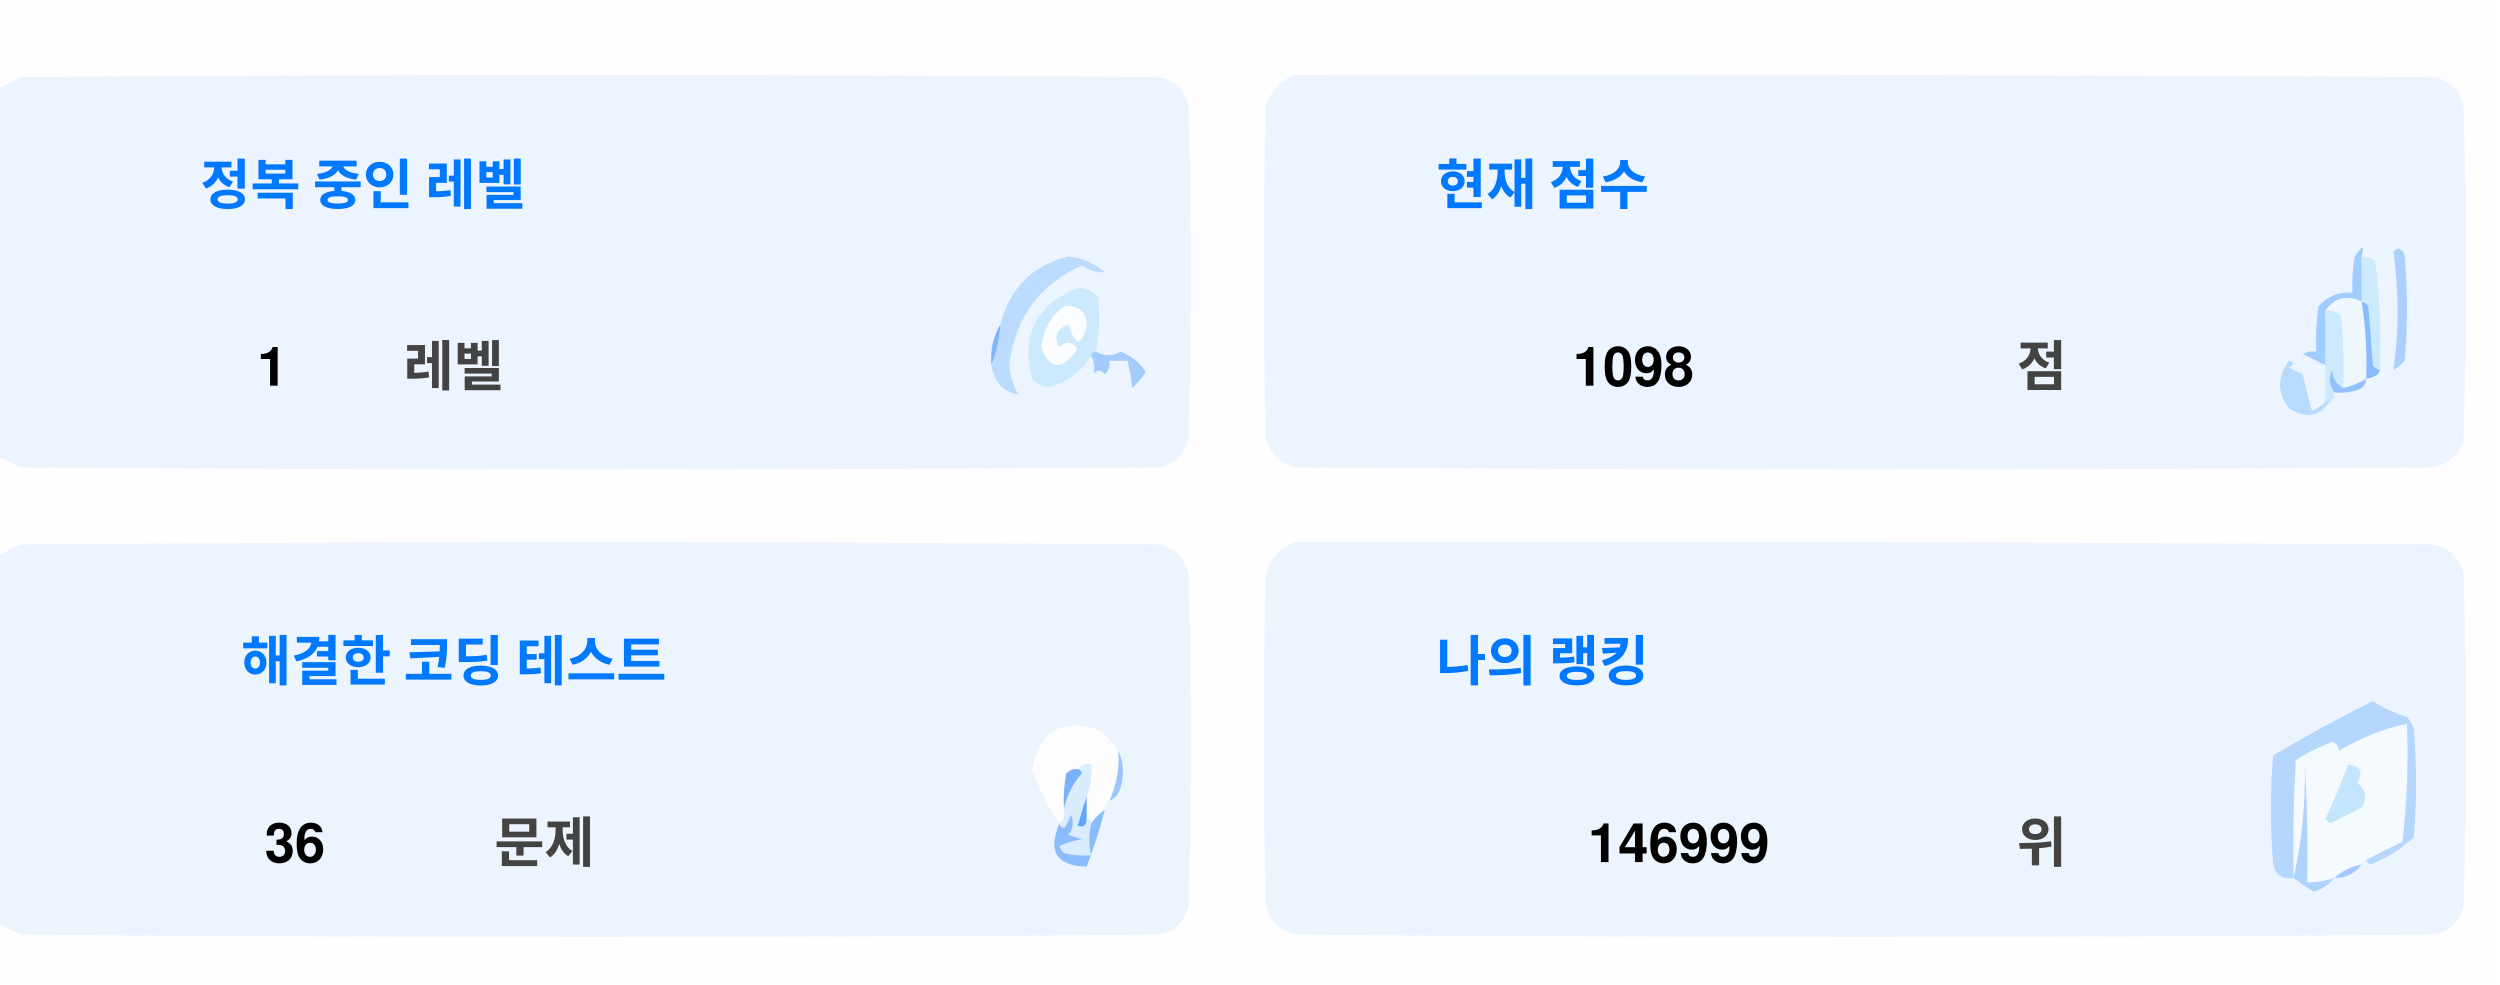
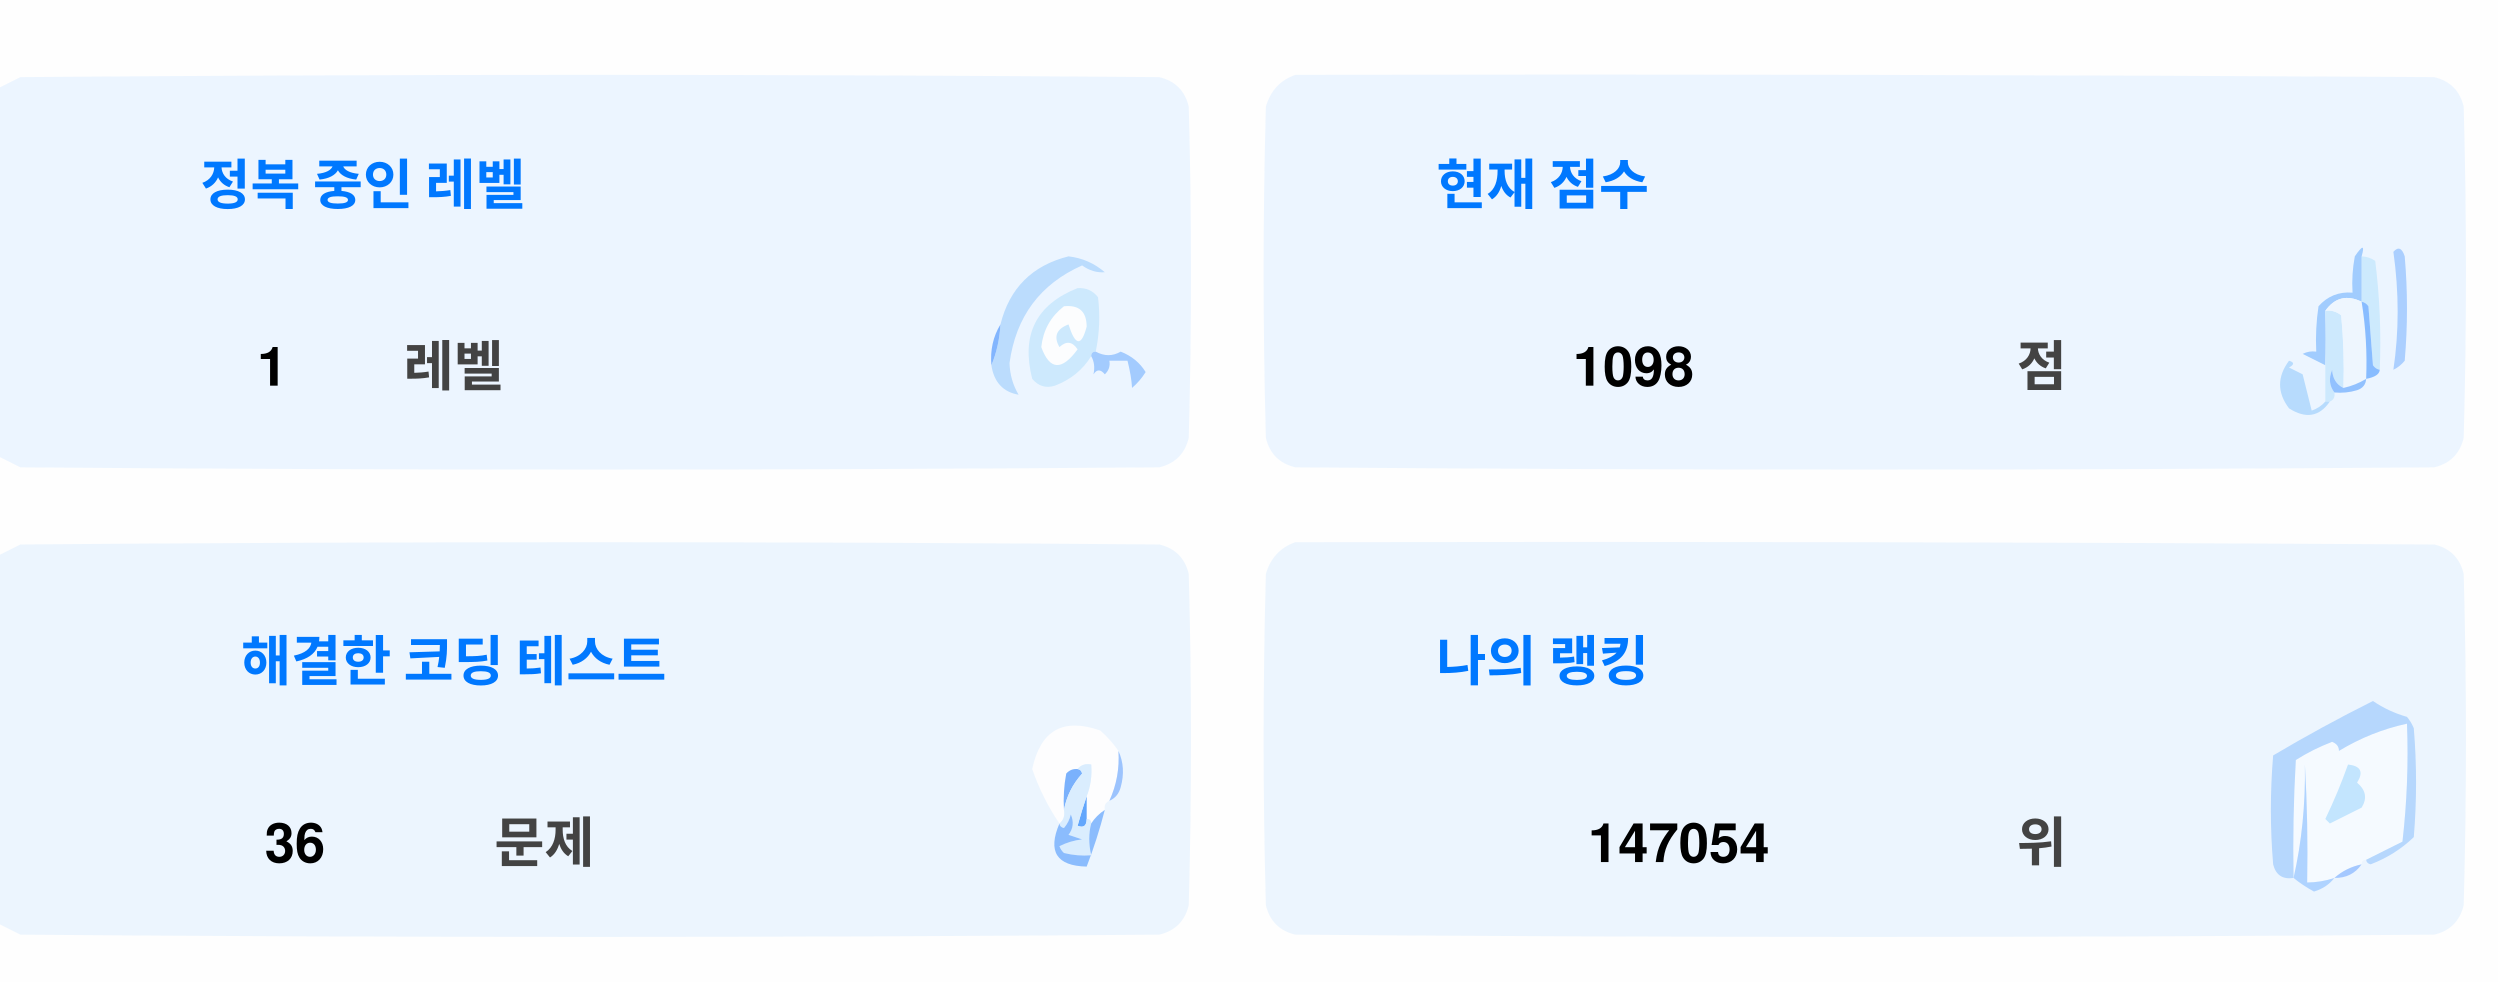
<svg xmlns="http://www.w3.org/2000/svg" version="1.1" width="551px" height="217px" style="shape-rendering:geometricPrecision; text-rendering:geometricPrecision; image-rendering:optimizeQuality; fill-rule:evenodd; clip-rule:evenodd">
  <style>.title {fill: #434343;font-size: 1rem;line-height: 1.5rem;font-weight: bold;font-family: -apple-system, BlinkMacSystemFont, Segoe UI, Helvetica, Arial, sans-serif, Apple Color Emoji, Segoe UI Emoji;}.desc {fill: #434343;font-size: 2.5rem;font-weight: bold;line-height: 1.5rem;font-family: -apple-system, BlinkMacSystemFont, Segoe UI, Helvetica, Arial, sans-serif, Apple Color Emoji, Segoe UI Emoji;}.desc-2 {fill: #434343;font-size: 1rem;font-weight: bold;line-height: 1.5rem;font-family: -apple-system, BlinkMacSystemFont, Segoe UI, Helvetica, Arial, sans-serif, Apple Color Emoji, Segoe UI Emoji;}.text, .desc {animation: twinkling 4s ease-in-out infinite;}@keyframes twinkling {40% { opacity: 1; }50% { opacity: 0.5; }60% { opacity: 1; }70% { opacity: 0.5; }80% { opacity: 1; }}</style>
  <g>
    <path style="opacity:1" fill="#fefefe" d="M -0.5,-0.5 C 183.167,-0.5 366.833,-0.5 550.5,-0.5C 550.5,71.833 550.5,144.167 550.5,216.5C 366.833,216.5 183.167,216.5 -0.5,216.5C -0.5,212.167 -0.5,207.833 -0.5,203.5C 1.14,204.32 2.807,205.153 4.5,206C 88.167,206.667 171.833,206.667 255.5,206C 259,205.167 261.167,203 262,199.5C 262.667,175.167 262.667,150.833 262,126.5C 261.167,123 259,120.833 255.5,120C 171.833,119.333 88.167,119.333 4.5,120C 2.807,120.847 1.14,121.68 -0.5,122.5C -0.5,115.167 -0.5,107.833 -0.5,100.5C 1.14,101.32 2.807,102.153 4.5,103C 88.167,103.667 171.833,103.667 255.5,103C 259,102.167 261.167,100 262,96.5C 262.667,72.167 262.667,47.833 262,23.5C 261.167,20 259,17.833 255.5,17C 171.833,16.333 88.167,16.333 4.5,17C 2.807,17.847 1.14,18.68 -0.5,19.5C -0.5,12.833 -0.5,6.167 -0.5,-0.5 Z" />
  </g>
  <g>
    <path style="opacity:1" fill="#ecf5ff" d="M -0.5,100.5 C -0.5,73.5 -0.5,46.5 -0.5,19.5C 1.14,18.68 2.807,17.847 4.5,17C 88.167,16.333 171.833,16.333 255.5,17C 259,17.833 261.167,20 262,23.5C 262.667,47.833 262.667,72.167 262,96.5C 261.167,100 259,102.167 255.5,103C 171.833,103.667 88.167,103.667 4.5,103C 2.807,102.153 1.14,101.32 -0.5,100.5 Z" />
  </g>
  <g>
    <path style="opacity:1" fill="#ecf5ff" d="M 285.5,16.5 C 369.167,16.333 452.834,16.5 536.5,17C 540,17.833 542.167,20 543,23.5C 543.667,47.833 543.667,72.167 543,96.5C 542.167,100 540,102.167 536.5,103C 452.833,103.667 369.167,103.667 285.5,103C 282,102.167 279.833,100 279,96.5C 278.333,72.167 278.333,47.833 279,23.5C 280.018,19.985 282.185,17.652 285.5,16.5 Z" />
  </g>
  <g>
    <path style="opacity:1" fill="#cdeafd" d="M 520.5,56.5 C 521.583,56.539 522.583,56.873 523.5,57.5C 524.498,65.472 524.831,73.472 524.5,81.5C 523.883,81.389 523.383,81.056 523,80.5C 522.667,76.167 522.333,71.833 522,67.5C 521.617,66.944 521.117,66.611 520.5,66.5C 520.5,63.167 520.5,59.833 520.5,56.5 Z" />
  </g>
  <g>
    <path style="opacity:1" fill="#abcfff" d="M 527.5,55.5 C 528.566,54.308 529.399,54.641 530,56.5C 530.667,64.167 530.667,71.833 530,79.5C 529.311,80.357 528.478,81.023 527.5,81.5C 528.758,73.08 528.758,64.414 527.5,55.5 Z" />
  </g>
  <g>
    <path style="opacity:1" fill="#bbdcfd" d="M 218.5,80.5 C 219.657,77.727 220.324,74.727 220.5,71.5C 222.49,63.51 227.49,58.51 235.5,56.5C 238.528,56.847 241.194,58.014 243.5,60C 241.744,60.141 240.078,59.641 238.5,58.5C 229.247,62.607 223.914,69.773 222.5,80C 222.565,82.526 223.232,84.859 224.5,87C 221.07,86.397 219.07,84.231 218.5,80.5 Z" />
  </g>
  <g>
    <path style="opacity:1" fill="#cde9fd" d="M 241.5,77.5 C 240.833,77.5 240.5,77.833 240.5,78.5C 238.628,81.529 235.961,83.695 232.5,85C 230.536,85.624 228.869,85.124 227.5,83.5C 225.021,73.791 228.354,67.124 237.5,63.5C 239.374,63.39 240.874,64.056 242,65.5C 242.497,69.524 242.331,73.524 241.5,77.5 Z" />
  </g>
  <g>
    <path style="opacity:1" fill="#fcfdfe" d="M 234.5,67.5 C 237.826,67.162 239.493,68.662 239.5,72C 238.334,76.434 237,76.267 235.5,71.5C 232.832,72.515 232.166,74.182 233.5,76.5C 235.017,75.089 236.351,75.256 237.5,77C 234.006,81.771 231.34,81.605 229.5,76.5C 229.904,72.771 231.571,69.771 234.5,67.5 Z" />
  </g>
  <g>
    <path style="opacity:1" fill="#a1ccfe" d="M 520.5,56.5 C 520.5,59.833 520.5,63.167 520.5,66.5C 517.238,64.922 514.572,65.589 512.5,68.5C 512.617,72.81 512.617,76.81 512.5,80.5C 510.86,79.68 509.193,78.847 507.5,78C 508.448,77.517 509.448,77.35 510.5,77.5C 510.335,74.15 510.502,70.817 511,67.5C 512.995,65.253 515.495,64.253 518.5,64.5C 518.336,61.813 518.503,59.146 519,56.5C 520.731,53.969 521.231,53.969 520.5,56.5 Z" />
  </g>
  <g>
    <path style="opacity:1" fill="#cde9fd" d="M 512.5,68.5 C 513.822,68.33 514.989,68.663 516,69.5C 516.499,74.823 516.666,80.156 516.5,85.5C 514.955,84.77 514.122,83.437 514,81.5C 513.22,83.387 513.387,85.054 514.5,86.5C 514.672,87.492 514.338,88.158 513.5,88.5C 513.167,88.5 512.833,88.5 512.5,88.5C 512.5,85.833 512.5,83.167 512.5,80.5C 512.617,76.81 512.617,72.81 512.5,68.5 Z" />
  </g>
  <g>
    <path style="opacity:1" fill="#eef6fe" d="M 520.5,66.5 C 521.407,72.106 521.74,77.773 521.5,83.5C 519.95,84.441 518.284,85.108 516.5,85.5C 516.666,80.156 516.499,74.823 516,69.5C 514.989,68.663 513.822,68.33 512.5,68.5C 514.572,65.589 517.238,64.922 520.5,66.5 Z" />
  </g>
  <g>
    <path style="opacity:1" fill="#88bcff" d="M 520.5,66.5 C 521.117,66.611 521.617,66.944 522,67.5C 522.333,71.833 522.667,76.167 523,80.5C 523.383,81.056 523.883,81.389 524.5,81.5C 524.445,82.469 523.445,83.136 521.5,83.5C 521.74,77.773 521.407,72.106 520.5,66.5 Z" />
  </g>
  <g>
    <path style="opacity:1" fill="#82b5fe" d="M 220.5,71.5 C 220.324,74.727 219.657,77.727 218.5,80.5C 218.215,77.171 218.882,74.171 220.5,71.5 Z" />
  </g>
  <g>
    <path style="opacity:1" fill="#a3cbfe" d="M 240.5,78.5 C 240.5,77.833 240.833,77.5 241.5,77.5C 243.391,78.536 245.224,78.536 247,77.5C 249.391,78.429 251.225,79.929 252.5,82C 251.681,83.319 250.681,84.486 249.5,85.5C 249.409,83.777 249.075,81.777 248.5,79.5C 247.167,79.5 245.833,79.5 244.5,79.5C 244.719,80.675 244.386,81.675 243.5,82.5C 242.575,81.359 241.741,81.359 241,82.5C 241.331,80.981 241.164,79.648 240.5,78.5 Z" />
  </g>
  <g>
    <path style="opacity:1" fill="#b7dbfd" d="M 512.5,88.5 C 512.833,88.5 513.167,88.5 513.5,88.5C 511.199,91.857 508.199,92.357 504.5,90C 501.872,86.535 501.872,83.035 504.5,79.5C 505.696,79.846 505.696,80.346 504.5,81C 505.5,81.5 506.5,82 507.5,82.5C 508.167,85.167 508.833,87.833 509.5,90.5C 510.739,90.058 511.739,89.391 512.5,88.5 Z" />
  </g>
  <g>
    <path style="opacity:1" fill="#92c1fe" d="M 516.5,85.5 C 518.284,85.108 519.95,84.441 521.5,83.5C 521.423,84.75 520.756,85.583 519.5,86C 517.866,86.493 516.199,86.66 514.5,86.5C 513.387,85.054 513.22,83.387 514,81.5C 514.122,83.437 514.955,84.77 516.5,85.5 Z" />
  </g>
  <g>
    <path style="opacity:1" fill="#ecf5fe" d="M -0.5,203.5 C -0.5,176.5 -0.5,149.5 -0.5,122.5C 1.14,121.68 2.807,120.847 4.5,120C 88.167,119.333 171.833,119.333 255.5,120C 259,120.833 261.167,123 262,126.5C 262.667,150.833 262.667,175.167 262,199.5C 261.167,203 259,205.167 255.5,206C 171.833,206.667 88.167,206.667 4.5,206C 2.807,205.153 1.14,204.32 -0.5,203.5 Z" />
  </g>
  <g>
    <path style="opacity:1" fill="#ecf5fe" d="M 285.5,119.5 C 369.167,119.333 452.834,119.5 536.5,120C 540,120.833 542.167,123 543,126.5C 543.667,150.833 543.667,175.167 543,199.5C 542.167,203 540,205.167 536.5,206C 452.833,206.667 369.167,206.667 285.5,206C 282,205.167 279.833,203 279,199.5C 278.333,175.167 278.333,150.833 279,126.5C 280.018,122.985 282.185,120.652 285.5,119.5 Z" />
  </g>
  <g>
    <path style="opacity:1" fill="#fdfdfe" d="M 246.5,165.5 C 246.758,169.367 246.092,173.034 244.5,176.5C 243.662,176.842 243.328,177.508 243.5,178.5C 242.272,179.306 241.272,180.306 240.5,181.5C 240.5,180.833 240.167,180.5 239.5,180.5C 239.5,178.833 239.5,177.167 239.5,175.5C 240.369,173.283 240.702,170.95 240.5,168.5C 239.209,168.263 238.209,168.596 237.5,169.5C 236.504,169.414 235.671,169.748 235,170.5C 234.503,173.146 234.336,175.813 234.5,178.5C 234.737,179.791 234.404,180.791 233.5,181.5C 230.986,177.806 228.986,173.806 227.5,169.5C 229.309,160.957 234.309,158.124 242.5,161C 244.07,162.397 245.404,163.897 246.5,165.5 Z" />
  </g>
  <g>
    <path style="opacity:1" fill="#f5faff" d="M 521.5,189.5 C 520.833,189.5 520.5,189.833 520.5,190.5C 518.181,190.992 516.181,191.992 514.5,193.5C 512.565,194.15 510.565,194.483 508.5,194.5C 508.666,185.827 508.5,177.16 508,168.5C 508.141,177.227 507.308,185.56 505.5,193.5C 505.334,184.827 505.5,176.16 506,167.5C 508.527,165.903 511.194,164.57 514,163.5C 515.011,163.892 515.511,164.559 515.5,165.5C 520.21,162.641 525.21,160.641 530.5,159.5C 530.831,168.192 530.498,176.859 529.5,185.5C 526.807,186.847 524.14,188.18 521.5,189.5 Z" />
  </g>
  <g>
    <path style="opacity:1" fill="#b6d7fd" d="M 521.5,189.5 C 524.14,188.18 526.807,186.847 529.5,185.5C 530.498,176.859 530.831,168.192 530.5,159.5C 525.21,160.641 520.21,162.641 515.5,165.5C 515.511,164.559 515.011,163.892 514,163.5C 511.194,164.57 508.527,165.903 506,167.5C 505.5,176.16 505.334,184.827 505.5,193.5C 503.089,193.863 501.589,192.863 501,190.5C 500.333,182.5 500.333,174.5 501,166.5C 508.173,162.246 515.507,158.246 523,154.5C 525.304,156.068 527.804,157.235 530.5,158C 531.126,158.75 531.626,159.584 532,160.5C 532.667,168.5 532.667,176.5 532,184.5C 529.292,187.111 526.125,189.111 522.5,190.5C 521.893,190.376 521.56,190.043 521.5,189.5 Z" />
  </g>
  <g>
    <path style="opacity:1" fill="#c3e5fe" d="M 517.5,168.5 C 520.317,168.801 520.984,170.134 519.5,172.5C 521.439,174.122 521.772,175.956 520.5,178C 518.167,179.167 515.833,180.333 513.5,181.5C 513.167,181.167 512.833,180.833 512.5,180.5C 514.414,176.515 516.081,172.515 517.5,168.5 Z" />
  </g>
  <g>
    <path style="opacity:1" fill="#7ab1fc" d="M 237.5,169.5 C 238.043,169.56 238.376,169.893 238.5,170.5C 236.395,172.836 235.062,175.503 234.5,178.5C 234.336,175.813 234.503,173.146 235,170.5C 235.671,169.748 236.504,169.414 237.5,169.5 Z" />
  </g>
  <g>
    <path style="opacity:1" fill="#afd3ff" d="M 514.5,193.5 C 513.378,194.947 511.878,195.947 510,196.5C 508.348,195.601 506.848,194.601 505.5,193.5C 507.308,185.56 508.141,177.227 508,168.5C 508.5,177.16 508.666,185.827 508.5,194.5C 510.565,194.483 512.565,194.15 514.5,193.5 Z" />
  </g>
  <g>
    <path style="opacity:1" fill="#9cc3fd" d="M 246.5,165.5 C 247.634,167.966 247.801,170.633 247,173.5C 246.623,174.942 245.79,175.942 244.5,176.5C 246.092,173.034 246.758,169.367 246.5,165.5 Z" />
  </g>
  <g>
    <path style="opacity:1" fill="#62a6fc" d="M 239.5,175.5 C 239.5,177.167 239.5,178.833 239.5,180.5C 239.483,182.028 238.816,182.528 237.5,182C 238.117,179.723 238.784,177.556 239.5,175.5 Z" />
  </g>
  <g>
    <path style="opacity:1" fill="#daedfe" d="M 237.5,169.5 C 238.209,168.596 239.209,168.263 240.5,168.5C 240.702,170.95 240.369,173.283 239.5,175.5C 238.784,177.556 238.117,179.723 237.5,182C 238.816,182.528 239.483,182.028 239.5,180.5C 240.167,180.5 240.5,180.833 240.5,181.5C 239.918,183.669 239.918,186.002 240.5,188.5C 238.473,188.662 236.473,188.495 234.5,188C 234.043,187.586 233.709,187.086 233.5,186.5C 235.078,185.702 236.744,185.202 238.5,185C 237.5,184.667 236.5,184.333 235.5,184C 236.554,182.612 236.72,181.112 236,179.5C 235.751,180.624 235.251,181.624 234.5,182.5C 233.893,182.376 233.56,182.043 233.5,181.5C 234.404,180.791 234.737,179.791 234.5,178.5C 235.062,175.503 236.395,172.836 238.5,170.5C 238.376,169.893 238.043,169.56 237.5,169.5 Z" />
  </g>
  <g>
    <path style="opacity:1" fill="#8bbcfd" d="M 243.5,178.5 C 242.395,182.803 241.062,186.969 239.5,191C 232.857,190.847 230.857,187.68 233.5,181.5C 233.56,182.043 233.893,182.376 234.5,182.5C 235.251,181.624 235.751,180.624 236,179.5C 236.72,181.112 236.554,182.612 235.5,184C 236.5,184.333 237.5,184.667 238.5,185C 236.744,185.202 235.078,185.702 233.5,186.5C 233.709,187.086 234.043,187.586 234.5,188C 236.473,188.495 238.473,188.662 240.5,188.5C 239.918,186.002 239.918,183.669 240.5,181.5C 241.272,180.306 242.272,179.306 243.5,178.5 Z" />
  </g>
  <g>
    <path style="opacity:1" fill="#a4c8ff" d="M 520.5,190.5 C 519.089,192.539 517.089,193.539 514.5,193.5C 516.181,191.992 518.181,190.992 520.5,190.5 Z" />
  </g>
  <text text-anchor="middle" x="80" y="45" class="title" style="fill:#0078ff;" stroke="#none" stroke-width="1">정복 중인 레벨</text>
  <text text-anchor="middle" x="60" y="85" class="desc" style="fill:#000000;" stroke="#none" stroke-width="1">1</text>
  <text text-anchor="middle" x="100" y="85" class="desc-2" style="fill:#434343;" stroke="#none" stroke-width="1">레벨</text>
  <text text-anchor="middle" x="340" y="45" class="title" style="fill:#0078ff;" stroke="#none" stroke-width="1">현재 점수</text>
  <text text-anchor="middle" x="360" y="85" class="desc" style="fill:#000000;" stroke="#none" stroke-width="1">1098</text>
  <text text-anchor="middle" x="450" y="85" class="desc-2" style="fill:#434343;" stroke="#none" stroke-width="1">점</text>
  <text text-anchor="middle" x="100" y="150" class="title" style="fill:#0078ff;" stroke="#none" stroke-width="1">해결한 코딩 테스트</text>
  <text text-anchor="middle" x="65" y="190" class="desc" style="fill:#000000;" stroke="#none" stroke-width="1">36</text>
  <text text-anchor="middle" x="120" y="190" class="desc-2" style="fill:#434343;" stroke="#none" stroke-width="1">문제</text>
  <text text-anchor="middle" x="340" y="150" class="title" style="fill:#0078ff;" stroke="#none" stroke-width="1">나의 랭킹</text>
-   <text text-anchor="middle" x="370" y="190" class="desc" style="fill:#000000;" stroke="#none" stroke-width="1">146999</text>
+   <text text-anchor="middle" x="370" y="190" class="desc" style="fill:#000000;" stroke="#none" stroke-width="1">147054</text>
  <text text-anchor="middle" x="450" y="190" class="desc-2" style="fill:#434343;" stroke="#none" stroke-width="1">위</text>
</svg>
